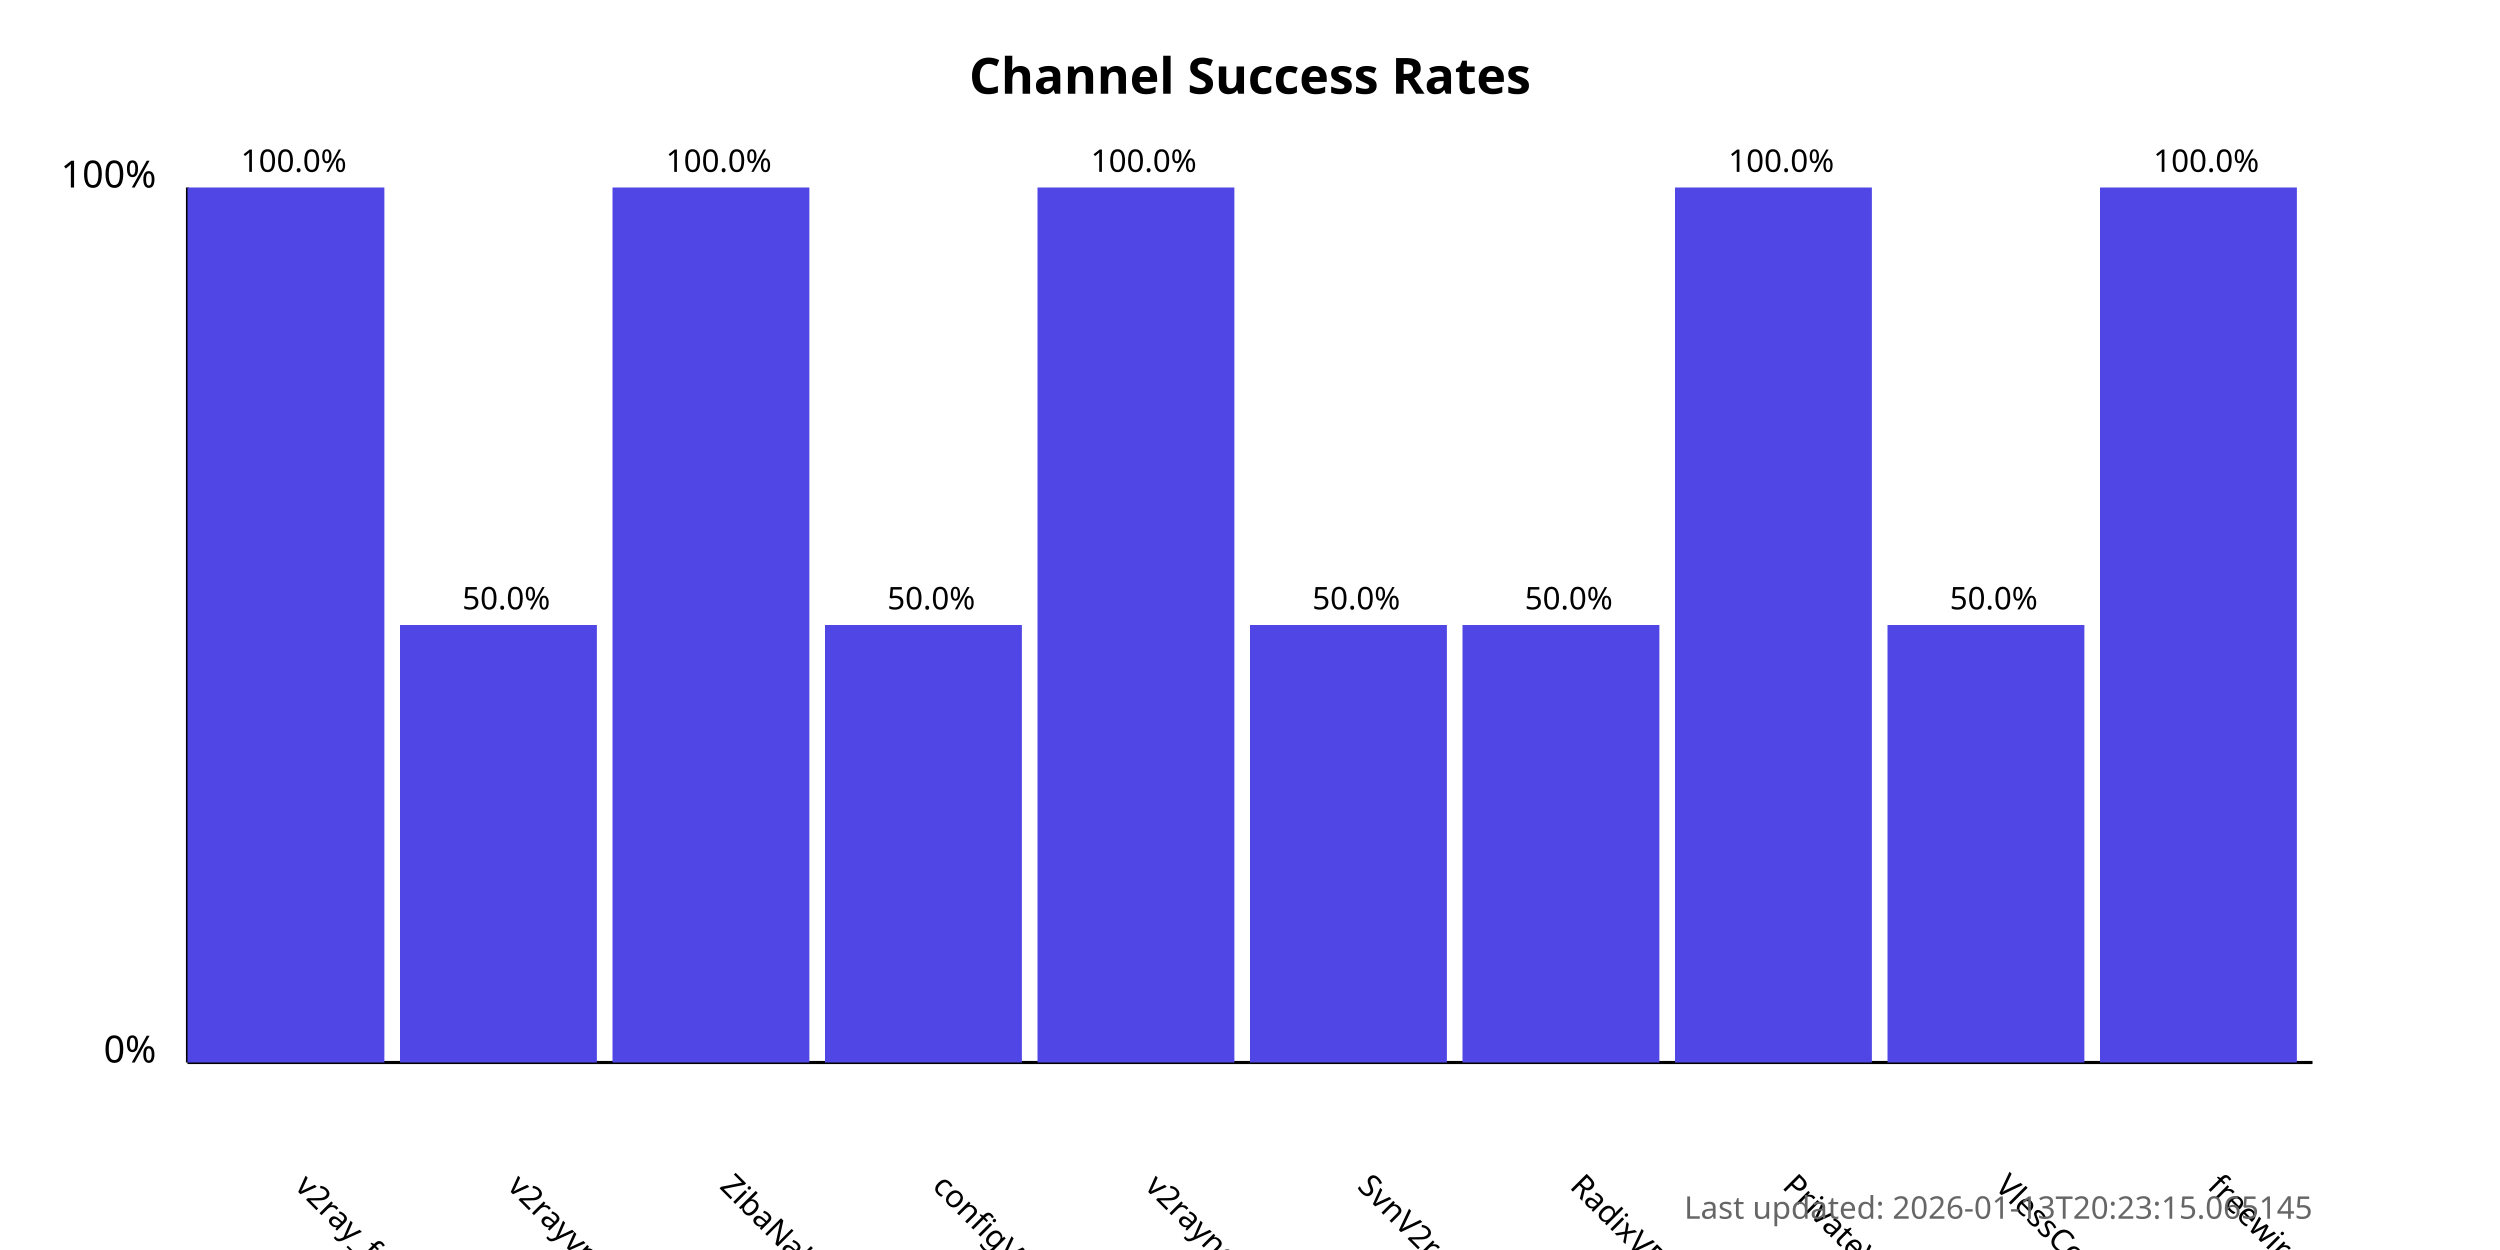
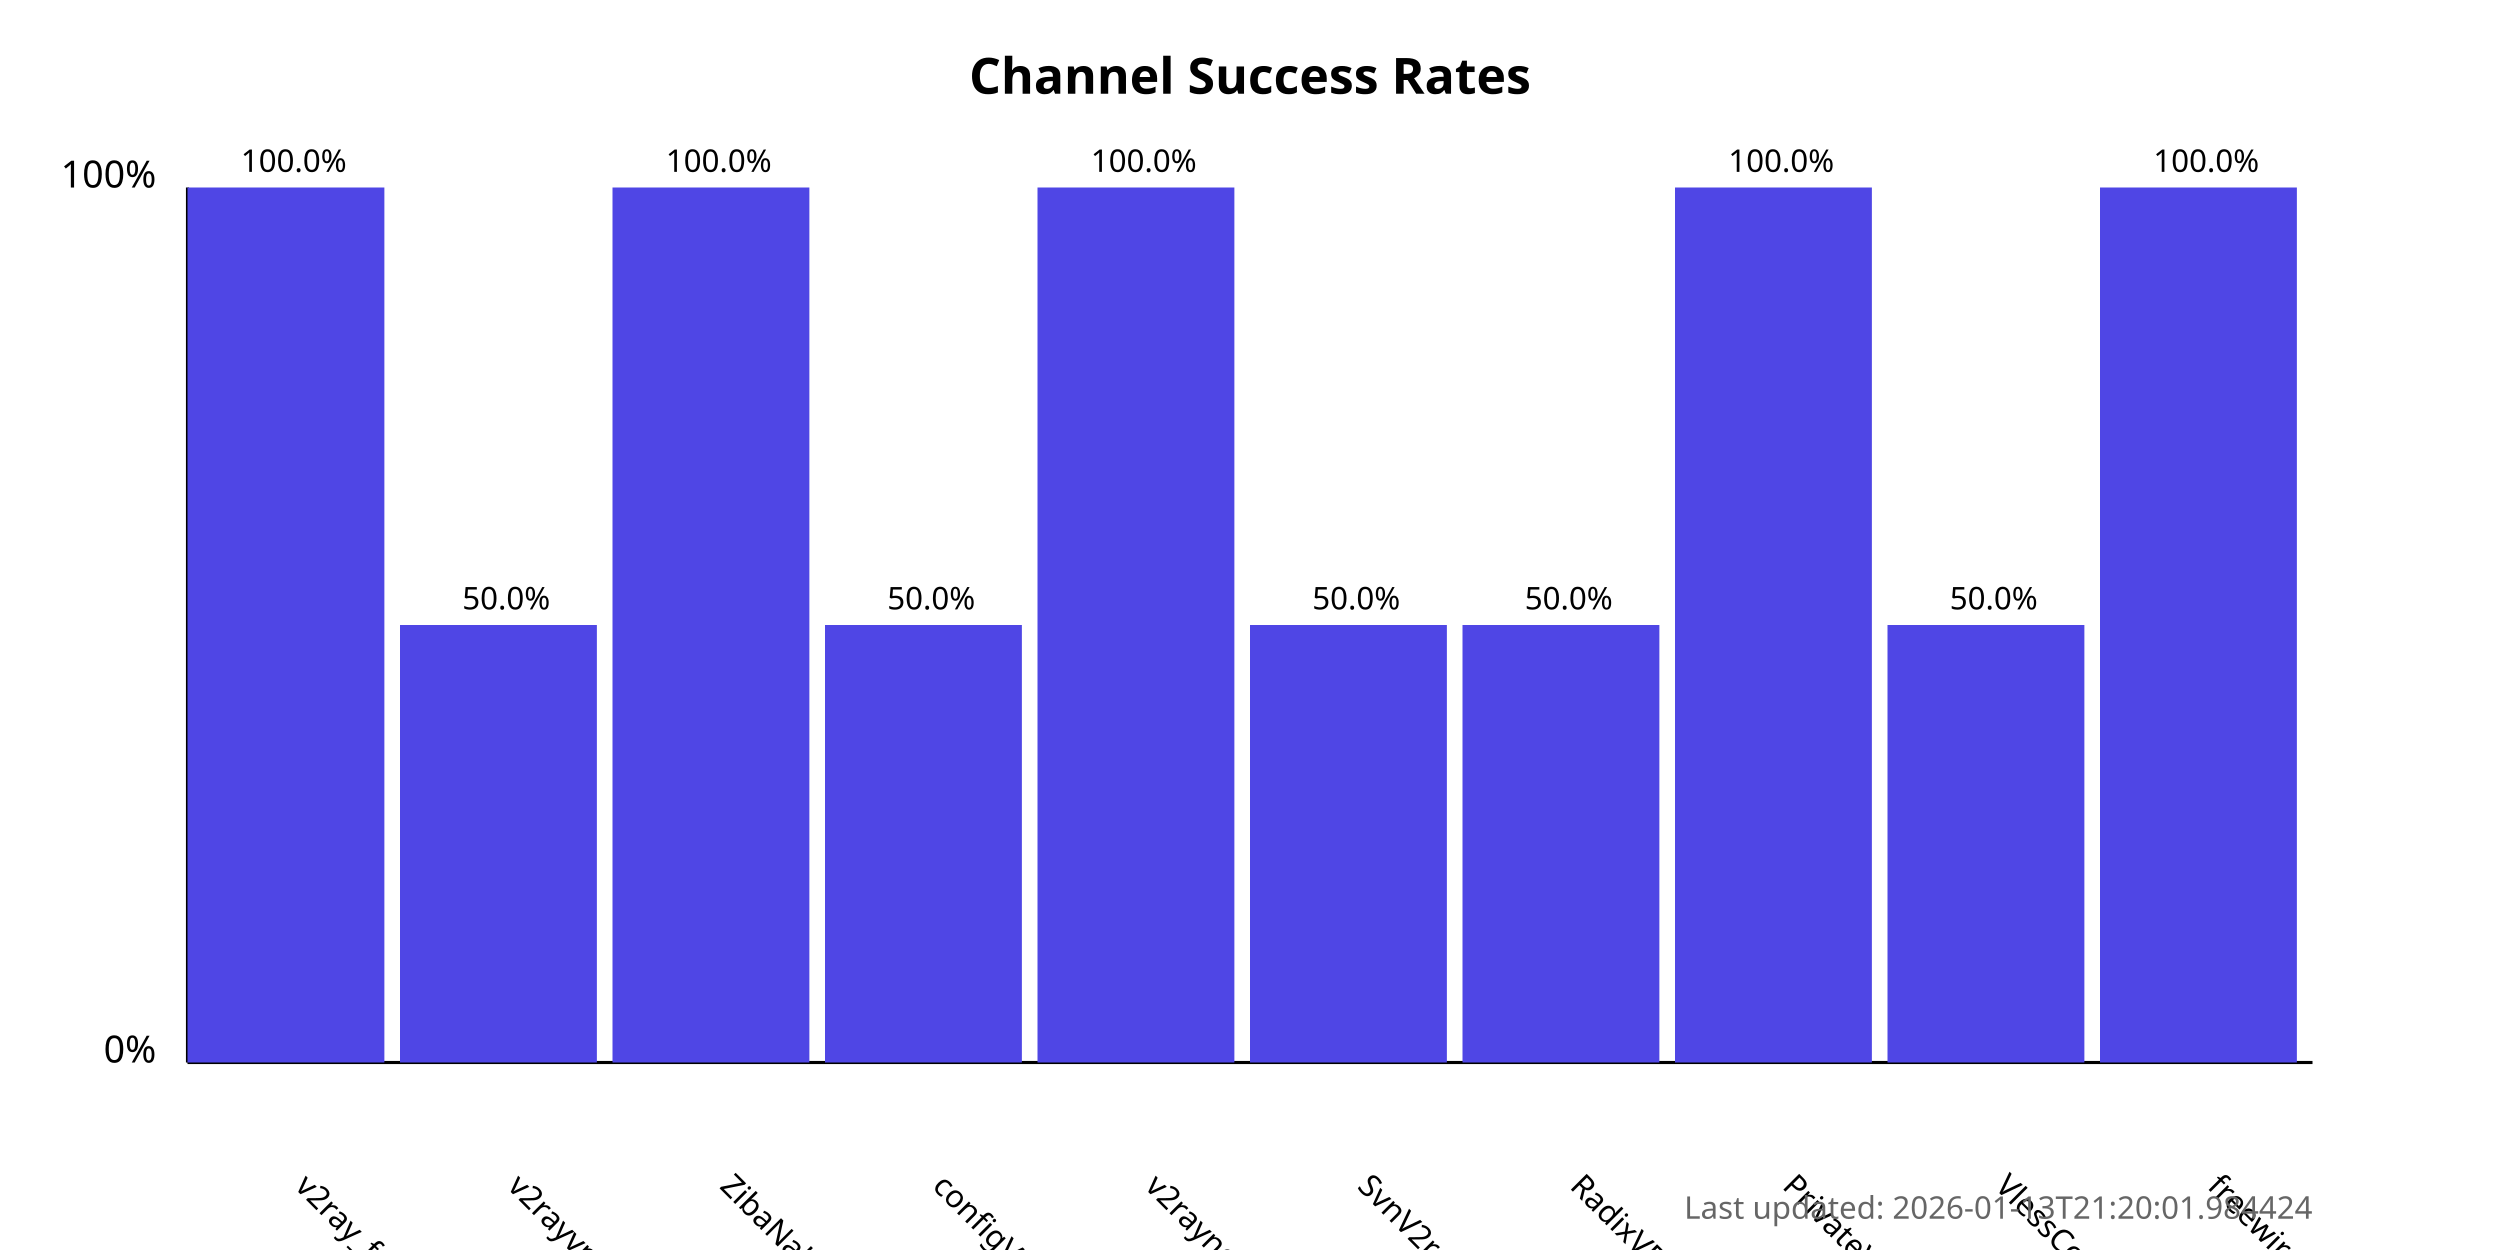
<svg xmlns="http://www.w3.org/2000/svg" width="800" height="400">
  <style>
            .chart-title { font: bold 16px sans-serif; }
            .axis-label { font: 12px sans-serif; }
            .tick-label { font: 10px sans-serif; }
            .bar { fill: #4f46e5; }
            .bar:hover { fill: #6366f1; }
            .timestamp { font: 10px sans-serif; fill: #666; }
        </style>
  <text x="400.0" y="30" text-anchor="middle" class="chart-title">
            Channel Success Rates
        </text>
  <line x1="60" y1="340" x2="60" y2="60" stroke="black" stroke-width="1" />
  <line x1="60" y1="340" x2="740" y2="340" stroke="black" stroke-width="1" />
  <text x="50" y="340" text-anchor="end" class="axis-label">0%</text>
  <text x="50" y="60" text-anchor="end" class="axis-label">100%</text>
  <g>
    <rect x="60" y="60.0" width="63.0" height="280.0" class="bar" />
    <text x="94.0" y="380" transform="rotate(45, 94.0, 380)" text-anchor="start" class="tick-label">
                v2ray_free_conf
            </text>
    <text x="94.0" y="55.0" text-anchor="middle" class="tick-label">
                100.0%
            </text>
  </g>
  <g>
    <rect x="128.0" y="200.0" width="63.0" height="140.0" class="bar" />
    <text x="162.0" y="380" transform="rotate(45, 162.0, 380)" text-anchor="start" class="tick-label">
                v2rayvpno
            </text>
    <text x="162.0" y="195.0" text-anchor="middle" class="tick-label">
                50.0%
            </text>
  </g>
  <g>
    <rect x="196.0" y="60.0" width="63.0" height="280.0" class="bar" />
    <text x="230.0" y="380" transform="rotate(45, 230.0, 380)" text-anchor="start" class="tick-label">
                ZibaNabz
            </text>
    <text x="230.0" y="55.0" text-anchor="middle" class="tick-label">
                100.0%
            </text>
  </g>
  <g>
    <rect x="264.0" y="200.0" width="63.0" height="140.0" class="bar" />
    <text x="298.0" y="380" transform="rotate(45, 298.0, 380)" text-anchor="start" class="tick-label">
                configV2rayForFree
            </text>
    <text x="298.0" y="195.0" text-anchor="middle" class="tick-label">
                50.0%
            </text>
  </g>
  <g>
    <rect x="332.0" y="60.0" width="63.0" height="280.0" class="bar" />
    <text x="366.0" y="380" transform="rotate(45, 366.0, 380)" text-anchor="start" class="tick-label">
                v2rayngvpn
            </text>
    <text x="366.0" y="55.0" text-anchor="middle" class="tick-label">
                100.0%
            </text>
  </g>
  <g>
    <rect x="400.0" y="200.0" width="63.0" height="140.0" class="bar" />
    <text x="434.0" y="380" transform="rotate(45, 434.0, 380)" text-anchor="start" class="tick-label">
                SvnV2ray
            </text>
    <text x="434.0" y="195.0" text-anchor="middle" class="tick-label">
                50.0%
            </text>
  </g>
  <g>
    <rect x="468.0" y="200.0" width="63.0" height="140.0" class="bar" />
    <text x="502.0" y="380" transform="rotate(45, 502.0, 380)" text-anchor="start" class="tick-label">
                RadixVPN
            </text>
    <text x="502.0" y="195.0" text-anchor="middle" class="tick-label">
                50.0%
            </text>
  </g>
  <g>
    <rect x="536.0" y="60.0" width="63.0" height="280.0" class="bar" />
    <text x="570.0" y="380" transform="rotate(45, 570.0, 380)" text-anchor="start" class="tick-label">
                PrivateVPNs
            </text>
    <text x="570.0" y="55.0" text-anchor="middle" class="tick-label">
                100.0%
            </text>
  </g>
  <g>
    <rect x="604.0" y="200.0" width="63.0" height="140.0" class="bar" />
    <text x="638.0" y="380" transform="rotate(45, 638.0, 380)" text-anchor="start" class="tick-label">
                VlessConfig
            </text>
    <text x="638.0" y="195.0" text-anchor="middle" class="tick-label">
                50.0%
            </text>
  </g>
  <g>
    <rect x="672.0" y="60.0" width="63.0" height="280.0" class="bar" />
    <text x="706.0" y="380" transform="rotate(45, 706.0, 380)" text-anchor="start" class="tick-label">
                freewireguard
            </text>
    <text x="706.0" y="55.0" text-anchor="middle" class="tick-label">
                100.0%
            </text>
  </g>
  <text x="740" y="390" text-anchor="end" class="timestamp">
-             Last updated: 2026-01-13T20:23:15.065145
+             Last updated: 2026-01-13T21:20:01.984424
        </text>
</svg>
